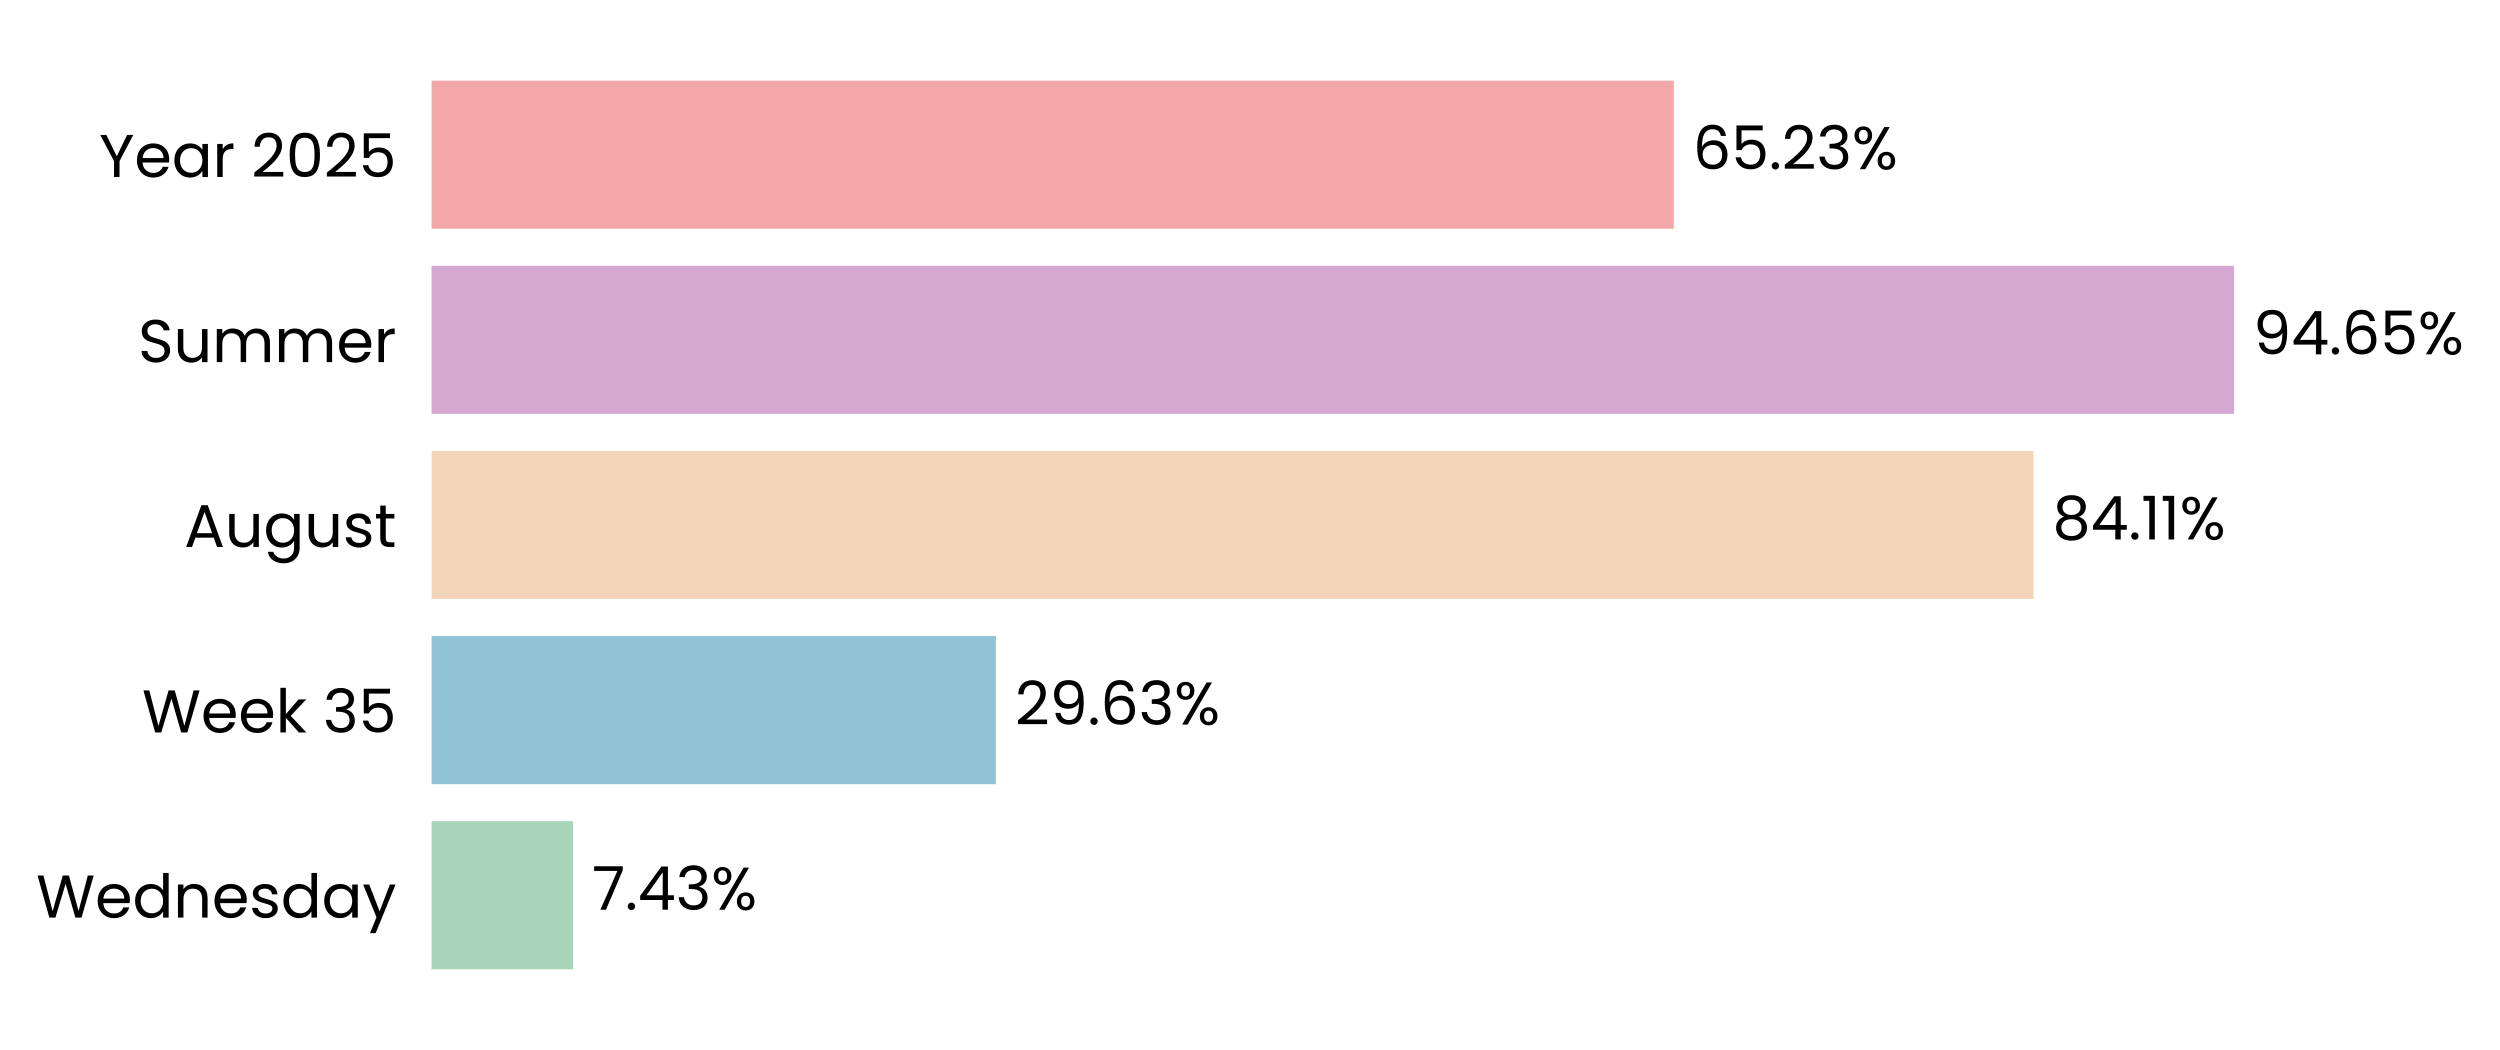
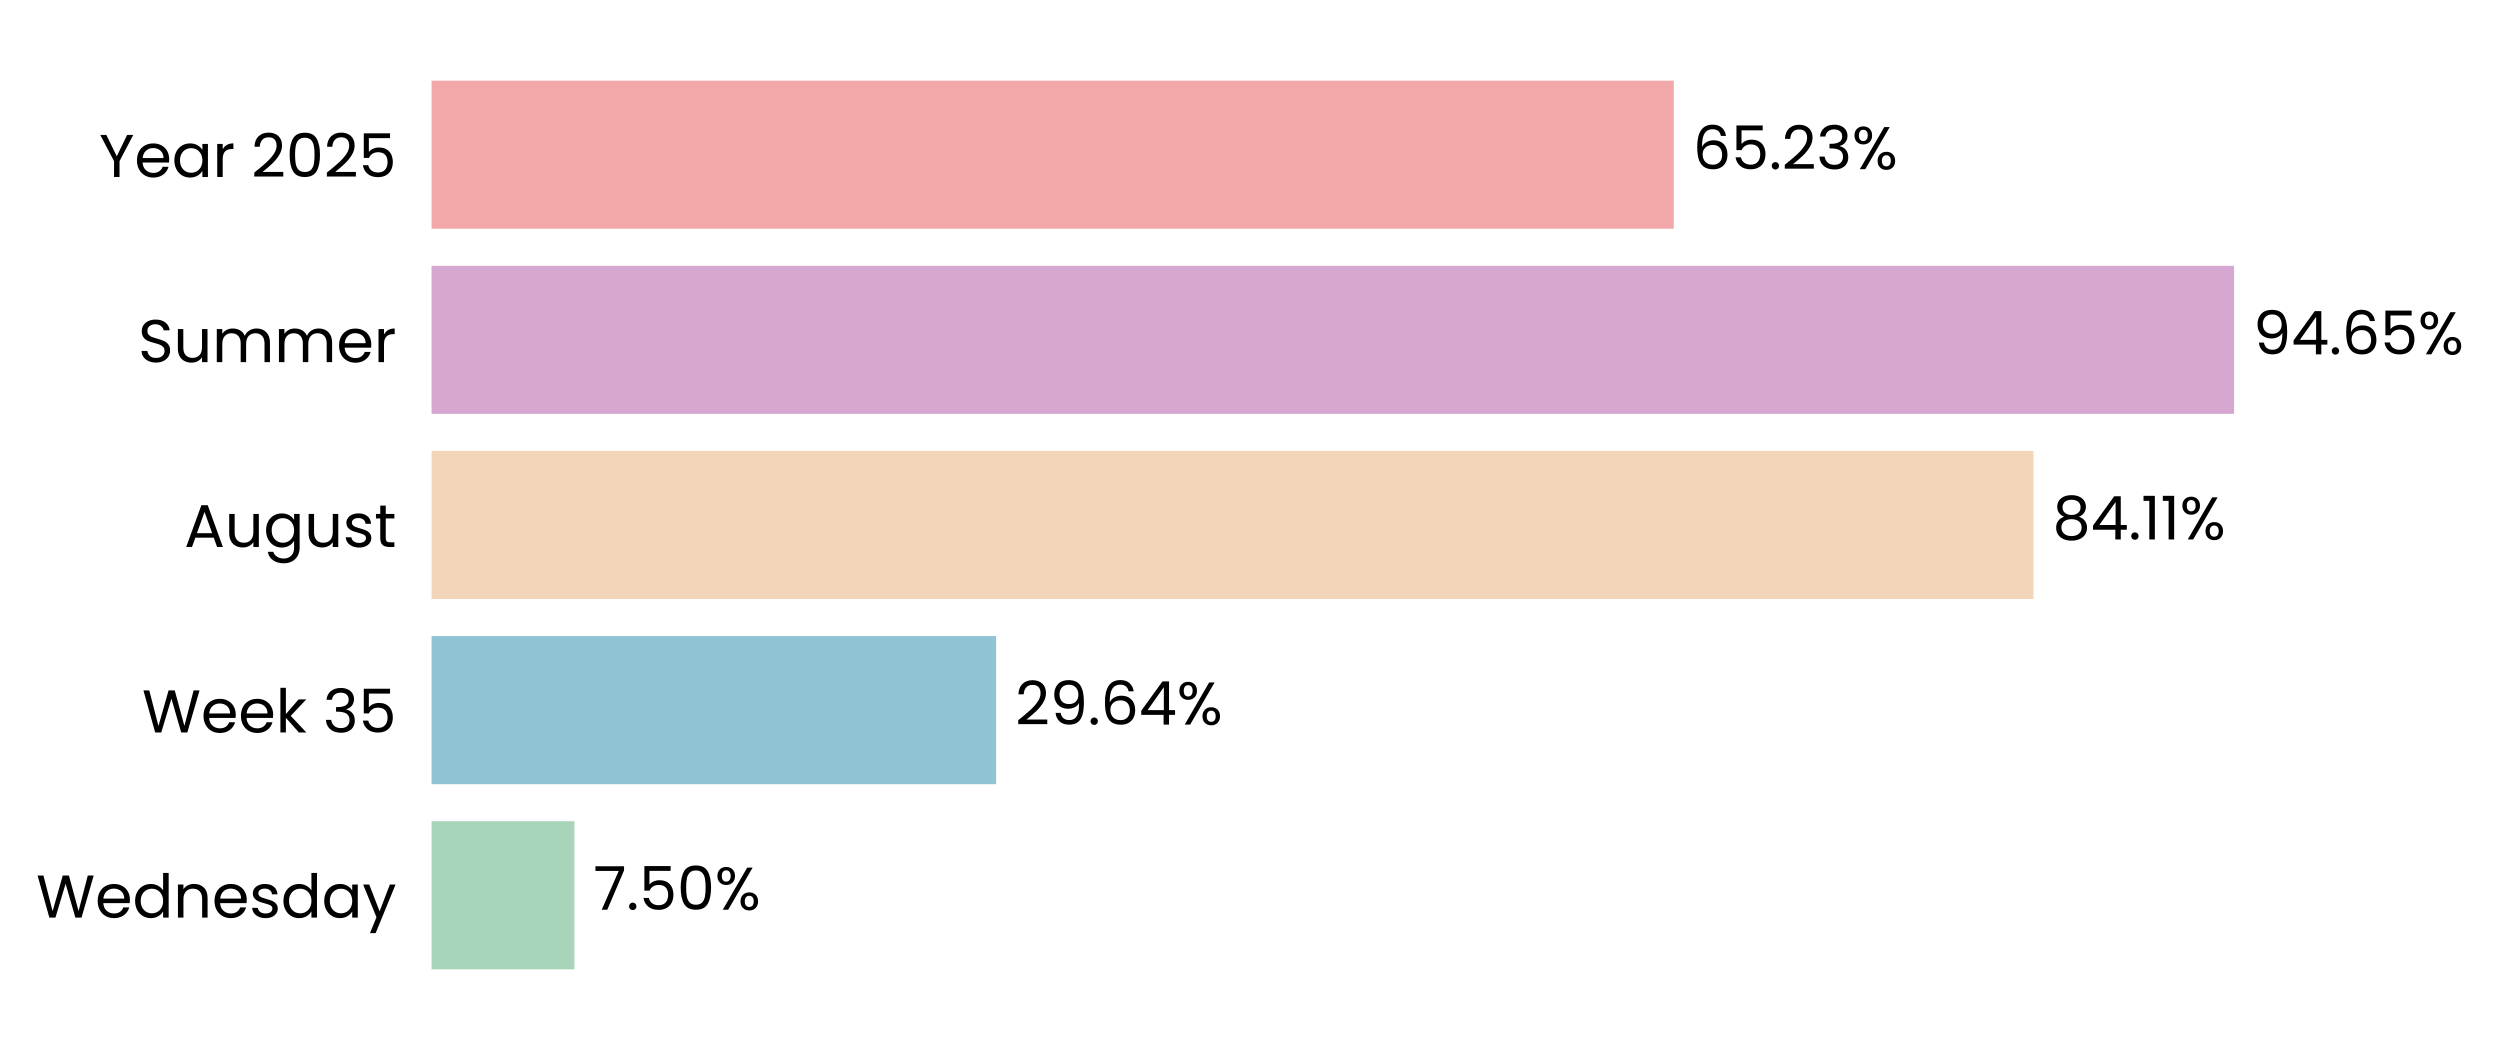
<svg xmlns="http://www.w3.org/2000/svg" xmlns:xlink="http://www.w3.org/1999/xlink" width="497.165pt" height="208.8pt" viewBox="0 0 497.165 208.8" version="1.1">
  <defs>
    <style type="text/css">*{stroke-linejoin: round; stroke-linecap: butt}</style>
  </defs>
  <g id="figure_1">
    <g id="patch_1">
      <path d="M 0 208.8  L 497.165 208.8  L 497.165 0  L 0 0  L 0 208.8  z " style="fill: none" />
    </g>
    <g id="axes_1">
      <g id="patch_2">
-         <path d="M 85.825 201.6  L 464.562 201.6  L 464.562 7.2  L 85.825 7.2  L 85.825 201.6  z " style="fill: none" />
+         <path d="M 85.825 201.6  L 464.559 201.6  L 464.559 7.2  L 85.825 7.2  L 85.825 201.6  z " style="fill: none" />
      </g>
      <g id="patch_3">
-         <path d="M 85.825 192.764  L 113.967 192.764  L 113.967 163.309  L 85.825 163.309  z " clip-path="url(#p6948f7d62c)" style="fill: #a8d5ba" />
+         <path d="M 85.825 192.764  L 114.23 192.764  L 114.23 163.309  L 85.825 163.309  z " clip-path="url(#p6bdee59258)" style="fill: #a8d5ba" />
      </g>
      <g id="patch_4">
-         <path d="M 85.825 155.945  L 198.056 155.945  L 198.056 126.491  L 85.825 126.491  z " clip-path="url(#p6948f7d62c)" style="fill: #90c3d4" />
+         <path d="M 85.825 155.945  L 198.093 155.945  L 198.093 126.491  L 85.825 126.491  z " clip-path="url(#p6bdee59258)" style="fill: #90c3d4" />
      </g>
      <g id="patch_5">
-         <path d="M 85.825 119.127  L 404.383 119.127  L 404.383 89.673  L 85.825 89.673  z " clip-path="url(#p6948f7d62c)" style="fill: #f3d6ba" />
+         <path d="M 85.825 119.127  L 404.389 119.127  L 404.389 89.673  L 85.825 89.673  z " clip-path="url(#p6bdee59258)" style="fill: #f3d6ba" />
      </g>
      <g id="patch_6">
-         <path d="M 85.825 82.309  L 444.284 82.309  L 444.284 52.855  L 85.825 52.855  z " clip-path="url(#p6948f7d62c)" style="fill: #d6a8d1" />
+         <path d="M 85.825 82.309  L 444.284 82.309  L 444.284 52.855  L 85.825 52.855  z " clip-path="url(#p6bdee59258)" style="fill: #d6a8d1" />
      </g>
      <g id="patch_7">
-         <path d="M 85.825 45.491  L 332.859 45.491  L 332.859 16.036  L 85.825 16.036  z " clip-path="url(#p6948f7d62c)" style="fill: #f2a8a8" />
+         <path d="M 85.825 45.491  L 332.858 45.491  L 332.858 16.036  L 85.825 16.036  z " clip-path="url(#p6bdee59258)" style="fill: #f2a8a8" />
      </g>
      <g id="matplotlib.axis_1">
        <g id="ytick_1">
          <g id="text_1">
            <g transform="translate(7.2 182.4764) scale(0.12 -0.12)">
              <defs>
                <path id="Poppins-Regular-57" d="M 6099 4461  L 4806 0  L 4154 0  L 3117 3590  L 2042 0  L 1395 -6  L 147 4461  L 768 4461  L 1741 678  L 2816 4461  L 3469 4461  L 4493 691  L 5472 4461  L 6099 4461  z " transform="scale(0.015625)" />
                <path id="Poppins-Regular-65" d="M 3693 1888  Q 3693 1722 3674 1536  L 870 1536  Q 902 1018 1225 726  Q 1549 435 2010 435  Q 2387 435 2640 611  Q 2893 787 2995 1082  L 3622 1082  Q 3482 576 3059 259  Q 2637 -58 2010 -58  Q 1510 -58 1116 166  Q 723 390 499 803  Q 275 1216 275 1760  Q 275 2304 492 2713  Q 710 3123 1104 3344  Q 1498 3565 2010 3565  Q 2509 3565 2893 3347  Q 3277 3130 3485 2749  Q 3693 2368 3693 1888  z M 3091 2010  Q 3091 2342 2944 2582  Q 2797 2822 2544 2947  Q 2291 3072 1984 3072  Q 1542 3072 1232 2790  Q 922 2509 877 2010  L 3091 2010  z " transform="scale(0.015625)" />
                <path id="Poppins-Regular-64" d="M 275 1766  Q 275 2304 492 2710  Q 710 3117 1091 3341  Q 1472 3565 1946 3565  Q 2355 3565 2707 3376  Q 3059 3187 3245 2880  L 3245 4736  L 3834 4736  L 3834 0  L 3245 0  L 3245 659  Q 3072 346 2733 144  Q 2394 -58 1939 -58  Q 1472 -58 1091 172  Q 710 403 492 819  Q 275 1235 275 1766  z M 3245 1760  Q 3245 2157 3085 2451  Q 2925 2746 2653 2902  Q 2381 3059 2054 3059  Q 1728 3059 1459 2905  Q 1190 2752 1030 2457  Q 870 2163 870 1766  Q 870 1363 1030 1065  Q 1190 768 1459 611  Q 1728 454 2054 454  Q 2381 454 2653 611  Q 2925 768 3085 1065  Q 3245 1363 3245 1760  z " transform="scale(0.015625)" />
                <path id="Poppins-Regular-6e" d="M 2202 3571  Q 2842 3571 3238 3184  Q 3635 2797 3635 2067  L 3635 0  L 3059 0  L 3059 1984  Q 3059 2509 2796 2787  Q 2534 3066 2080 3066  Q 1619 3066 1347 2778  Q 1075 2490 1075 1939  L 1075 0  L 493 0  L 493 3507  L 1075 3507  L 1075 3008  Q 1248 3277 1545 3424  Q 1843 3571 2202 3571  z " transform="scale(0.015625)" />
                <path id="Poppins-Regular-73" d="M 1734 -58  Q 1331 -58 1011 80  Q 691 218 505 464  Q 320 710 301 1030  L 902 1030  Q 928 768 1149 601  Q 1370 435 1728 435  Q 2061 435 2253 582  Q 2445 730 2445 954  Q 2445 1184 2240 1296  Q 2035 1408 1606 1517  Q 1216 1619 969 1724  Q 723 1830 547 2038  Q 371 2246 371 2586  Q 371 2854 531 3078  Q 691 3302 985 3433  Q 1280 3565 1658 3565  Q 2240 3565 2598 3270  Q 2957 2976 2982 2464  L 2400 2464  Q 2381 2739 2179 2905  Q 1978 3072 1638 3072  Q 1325 3072 1139 2937  Q 954 2803 954 2586  Q 954 2413 1066 2301  Q 1178 2189 1347 2121  Q 1517 2054 1818 1971  Q 2195 1869 2432 1769  Q 2669 1670 2838 1472  Q 3008 1274 3014 954  Q 3014 666 2854 435  Q 2694 205 2403 73  Q 2112 -58 1734 -58  z " transform="scale(0.015625)" />
                <path id="Poppins-Regular-61" d="M 275 1766  Q 275 2304 492 2710  Q 710 3117 1091 3341  Q 1472 3565 1939 3565  Q 2400 3565 2739 3366  Q 3078 3168 3245 2867  L 3245 3507  L 3834 3507  L 3834 0  L 3245 0  L 3245 653  Q 3072 346 2729 144  Q 2387 -58 1933 -58  Q 1466 -58 1088 172  Q 710 403 492 819  Q 275 1235 275 1766  z M 3245 1760  Q 3245 2157 3085 2451  Q 2925 2746 2653 2902  Q 2381 3059 2054 3059  Q 1728 3059 1459 2905  Q 1190 2752 1030 2457  Q 870 2163 870 1766  Q 870 1363 1030 1065  Q 1190 768 1459 611  Q 1728 454 2054 454  Q 2381 454 2653 611  Q 2925 768 3085 1065  Q 3245 1363 3245 1760  z " transform="scale(0.015625)" />
                <path id="Poppins-Regular-79" d="M 3514 3507  L 1402 -1651  L 800 -1651  L 1491 38  L 77 3507  L 723 3507  L 1824 666  L 2912 3507  L 3514 3507  z " transform="scale(0.015625)" />
              </defs>
              <use xlink:href="#Poppins-Regular-57" />
              <use xlink:href="#Poppins-Regular-65" transform="translate(97.59999 0)" />
              <use xlink:href="#Poppins-Regular-64" transform="translate(159.6 0)" />
              <use xlink:href="#Poppins-Regular-6e" transform="translate(227.2 0)" />
              <use xlink:href="#Poppins-Regular-65" transform="translate(291.2 0)" />
              <use xlink:href="#Poppins-Regular-73" transform="translate(353.1999 0)" />
              <use xlink:href="#Poppins-Regular-64" transform="translate(405.3999 0)" />
              <use xlink:href="#Poppins-Regular-61" transform="translate(472.9999 0)" />
              <use xlink:href="#Poppins-Regular-79" transform="translate(540.5999 0)" />
            </g>
          </g>
        </g>
        <g id="ytick_2">
          <g id="text_2">
            <g transform="translate(28.245 145.6582) scale(0.12 -0.12)">
              <defs>
                <path id="Poppins-Regular-6b" d="M 2451 0  L 1075 1549  L 1075 0  L 493 0  L 493 4736  L 1075 4736  L 1075 1952  L 2426 3507  L 3238 3507  L 1587 1760  L 3245 0  L 2451 0  z " transform="scale(0.015625)" />
                <path id="Poppins-Regular-20" transform="scale(0.015625)" />
                <path id="Poppins-Regular-33" d="M 384 3462  Q 429 4051 838 4384  Q 1248 4717 1901 4717  Q 2336 4717 2653 4560  Q 2970 4403 3133 4134  Q 3296 3866 3296 3526  Q 3296 3130 3069 2842  Q 2842 2554 2477 2470  L 2477 2438  Q 2893 2336 3136 2035  Q 3379 1734 3379 1248  Q 3379 883 3212 592  Q 3046 301 2713 134  Q 2381 -32 1914 -32  Q 1235 -32 800 323  Q 365 678 314 1331  L 877 1331  Q 922 947 1190 704  Q 1459 461 1907 461  Q 2355 461 2588 694  Q 2822 928 2822 1299  Q 2822 1779 2502 1990  Q 2182 2202 1536 2202  L 1389 2202  L 1389 2688  L 1542 2688  Q 2131 2694 2432 2883  Q 2733 3072 2733 3469  Q 2733 3808 2512 4013  Q 2291 4218 1882 4218  Q 1485 4218 1241 4013  Q 998 3808 954 3462  L 384 3462  z " transform="scale(0.015625)" />
                <path id="Poppins-Regular-35" d="M 3347 4122  L 1101 4122  L 1101 2662  Q 1248 2867 1536 2998  Q 1824 3130 2157 3130  Q 2688 3130 3021 2909  Q 3354 2688 3498 2339  Q 3642 1990 3642 1600  Q 3642 1139 3469 774  Q 3296 410 2941 198  Q 2586 -13 2061 -13  Q 1389 -13 973 332  Q 557 678 467 1254  L 1037 1254  Q 1120 890 1389 685  Q 1658 480 2067 480  Q 2573 480 2829 784  Q 3085 1088 3085 1587  Q 3085 2086 2829 2358  Q 2573 2630 2074 2630  Q 1734 2630 1481 2467  Q 1229 2304 1114 2022  L 563 2022  L 563 4634  L 3347 4634  L 3347 4122  z " transform="scale(0.015625)" />
              </defs>
              <use xlink:href="#Poppins-Regular-57" />
              <use xlink:href="#Poppins-Regular-65" transform="translate(97.59999 0)" />
              <use xlink:href="#Poppins-Regular-65" transform="translate(159.6 0)" />
              <use xlink:href="#Poppins-Regular-6b" transform="translate(221.6 0)" />
              <use xlink:href="#Poppins-Regular-20" transform="translate(273.0999 0)" />
              <use xlink:href="#Poppins-Regular-33" transform="translate(299.7999 0)" />
              <use xlink:href="#Poppins-Regular-35" transform="translate(358.6999 0)" />
            </g>
          </g>
        </g>
        <g id="ytick_3">
          <g id="text_3">
            <g transform="translate(36.63188 108.78) scale(0.12 -0.12)">
              <defs>
                <path id="Poppins-Regular-41" d="M 3130 992  L 1184 992  L 826 0  L 211 0  L 1824 4435  L 2496 4435  L 4102 0  L 3488 0  L 3130 992  z M 2963 1466  L 2157 3718  L 1350 1466  L 2963 1466  z " transform="scale(0.015625)" />
                <path id="Poppins-Regular-75" d="M 3603 3507  L 3603 0  L 3021 0  L 3021 518  Q 2854 250 2556 99  Q 2259 -51 1901 -51  Q 1491 -51 1164 118  Q 838 288 649 627  Q 461 966 461 1453  L 461 3507  L 1037 3507  L 1037 1530  Q 1037 1011 1299 732  Q 1562 454 2016 454  Q 2483 454 2752 742  Q 3021 1030 3021 1581  L 3021 3507  L 3603 3507  z " transform="scale(0.015625)" />
                <path id="Poppins-Regular-67" d="M 1939 3565  Q 2394 3565 2736 3366  Q 3078 3168 3245 2867  L 3245 3507  L 3834 3507  L 3834 -77  Q 3834 -557 3629 -931  Q 3424 -1306 3043 -1517  Q 2662 -1728 2157 -1728  Q 1466 -1728 1005 -1401  Q 544 -1075 461 -512  L 1037 -512  Q 1133 -832 1433 -1027  Q 1734 -1222 2157 -1222  Q 2637 -1222 2941 -921  Q 3245 -621 3245 -77  L 3245 659  Q 3072 352 2733 147  Q 2394 -58 1939 -58  Q 1472 -58 1091 172  Q 710 403 492 819  Q 275 1235 275 1766  Q 275 2304 492 2710  Q 710 3117 1091 3341  Q 1472 3565 1939 3565  z M 3245 1760  Q 3245 2157 3085 2451  Q 2925 2746 2653 2902  Q 2381 3059 2054 3059  Q 1728 3059 1459 2905  Q 1190 2752 1030 2457  Q 870 2163 870 1766  Q 870 1363 1030 1065  Q 1190 768 1459 611  Q 1728 454 2054 454  Q 2381 454 2653 611  Q 2925 768 3085 1065  Q 3245 1363 3245 1760  z " transform="scale(0.015625)" />
                <path id="Poppins-Regular-74" d="M 1203 3027  L 1203 960  Q 1203 704 1312 598  Q 1421 493 1690 493  L 2118 493  L 2118 0  L 1594 0  Q 1107 0 864 224  Q 621 448 621 960  L 621 3027  L 166 3027  L 166 3507  L 621 3507  L 621 4390  L 1203 4390  L 1203 3507  L 2118 3507  L 2118 3027  L 1203 3027  z " transform="scale(0.015625)" />
              </defs>
              <use xlink:href="#Poppins-Regular-41" />
              <use xlink:href="#Poppins-Regular-75" transform="translate(67.39999 0)" />
              <use xlink:href="#Poppins-Regular-67" transform="translate(131.4 0)" />
              <use xlink:href="#Poppins-Regular-75" transform="translate(199 0)" />
              <use xlink:href="#Poppins-Regular-73" transform="translate(263 0)" />
              <use xlink:href="#Poppins-Regular-74" transform="translate(315.2 0)" />
            </g>
          </g>
        </g>
        <g id="ytick_4">
          <g id="text_4">
            <g transform="translate(27.465 72.02182) scale(0.12 -0.12)">
              <defs>
                <path id="Poppins-Regular-53" d="M 1907 -45  Q 1466 -45 1117 112  Q 768 269 569 547  Q 371 826 365 1190  L 986 1190  Q 1018 877 1245 662  Q 1472 448 1907 448  Q 2323 448 2563 656  Q 2803 864 2803 1190  Q 2803 1446 2662 1606  Q 2522 1766 2310 1849  Q 2099 1933 1741 2029  Q 1299 2144 1033 2259  Q 768 2374 579 2620  Q 390 2867 390 3283  Q 390 3648 576 3929  Q 762 4211 1098 4364  Q 1434 4518 1869 4518  Q 2496 4518 2896 4204  Q 3296 3891 3347 3373  L 2707 3373  Q 2675 3629 2438 3824  Q 2202 4019 1811 4019  Q 1446 4019 1216 3830  Q 986 3642 986 3302  Q 986 3059 1123 2905  Q 1261 2752 1462 2672  Q 1664 2592 2029 2490  Q 2470 2368 2739 2249  Q 3008 2131 3200 1884  Q 3392 1638 3392 1216  Q 3392 890 3219 602  Q 3046 314 2707 134  Q 2368 -45 1907 -45  z " transform="scale(0.015625)" />
                <path id="Poppins-Regular-6d" d="M 4710 3571  Q 5120 3571 5440 3401  Q 5760 3232 5945 2893  Q 6131 2554 6131 2067  L 6131 0  L 5555 0  L 5555 1984  Q 5555 2509 5296 2787  Q 5037 3066 4595 3066  Q 4141 3066 3872 2774  Q 3603 2483 3603 1933  L 3603 0  L 3027 0  L 3027 1984  Q 3027 2509 2768 2787  Q 2509 3066 2067 3066  Q 1613 3066 1344 2774  Q 1075 2483 1075 1933  L 1075 0  L 493 0  L 493 3507  L 1075 3507  L 1075 3002  Q 1248 3277 1539 3424  Q 1830 3571 2182 3571  Q 2624 3571 2963 3372  Q 3302 3174 3469 2790  Q 3616 3162 3955 3366  Q 4294 3571 4710 3571  z " transform="scale(0.015625)" />
                <path id="Poppins-Regular-72" d="M 1075 2938  Q 1229 3238 1513 3404  Q 1798 3571 2208 3571  L 2208 2970  L 2054 2970  Q 1075 2970 1075 1907  L 1075 0  L 493 0  L 493 3507  L 1075 3507  L 1075 2938  z " transform="scale(0.015625)" />
              </defs>
              <use xlink:href="#Poppins-Regular-53" />
              <use xlink:href="#Poppins-Regular-75" transform="translate(58.7 0)" />
              <use xlink:href="#Poppins-Regular-6d" transform="translate(122.7 0)" />
              <use xlink:href="#Poppins-Regular-6d" transform="translate(225.7 0)" />
              <use xlink:href="#Poppins-Regular-65" transform="translate(328.7 0)" />
              <use xlink:href="#Poppins-Regular-72" transform="translate(390.6999 0)" />
            </g>
          </g>
        </g>
        <g id="ytick_5">
          <g id="text_5">
            <g transform="translate(19.71375 35.20364) scale(0.12 -0.12)">
              <defs>
                <path id="Poppins-Regular-59" d="M 3616 4461  L 2163 1683  L 2163 0  L 1581 0  L 1581 1683  L 122 4461  L 768 4461  L 1869 2202  L 2970 4461  L 3616 4461  z " transform="scale(0.015625)" />
                <path id="Poppins-Regular-32" d="M 326 467  Q 1139 1120 1600 1539  Q 2061 1958 2377 2416  Q 2694 2874 2694 3315  Q 2694 3731 2492 3971  Q 2291 4211 1843 4211  Q 1408 4211 1168 3939  Q 928 3667 909 3213  L 346 3213  Q 371 3930 780 4320  Q 1190 4710 1837 4710  Q 2496 4710 2883 4345  Q 3270 3981 3270 3341  Q 3270 2810 2953 2307  Q 2637 1805 2233 1424  Q 1830 1043 1203 538  L 3405 538  L 3405 51  L 326 51  L 326 467  z " transform="scale(0.015625)" />
                <path id="Poppins-Regular-30" d="M 397 2362  Q 397 3462 755 4080  Q 1114 4698 2010 4698  Q 2899 4698 3257 4080  Q 3616 3462 3616 2362  Q 3616 1242 3257 621  Q 2899 0 2010 0  Q 1114 0 755 621  Q 397 1242 397 2362  z M 3040 2362  Q 3040 2918 2966 3305  Q 2893 3693 2665 3929  Q 2438 4166 2010 4166  Q 1574 4166 1347 3929  Q 1120 3693 1046 3305  Q 973 2918 973 2362  Q 973 1786 1046 1395  Q 1120 1005 1347 768  Q 1574 531 2010 531  Q 2438 531 2665 768  Q 2893 1005 2966 1395  Q 3040 1786 3040 2362  z " transform="scale(0.015625)" />
              </defs>
              <use xlink:href="#Poppins-Regular-59" />
              <use xlink:href="#Poppins-Regular-65" transform="translate(58.39999 0)" />
              <use xlink:href="#Poppins-Regular-61" transform="translate(120.4 0)" />
              <use xlink:href="#Poppins-Regular-72" transform="translate(188 0)" />
              <use xlink:href="#Poppins-Regular-20" transform="translate(225.3 0)" />
              <use xlink:href="#Poppins-Regular-32" transform="translate(252 0)" />
              <use xlink:href="#Poppins-Regular-30" transform="translate(309.4999 0)" />
              <use xlink:href="#Poppins-Regular-32" transform="translate(372.2999 0)" />
              <use xlink:href="#Poppins-Regular-35" transform="translate(429.7999 0)" />
            </g>
          </g>
        </g>
      </g>
      <g id="text_6">
-         <g transform="translate(117.7546 180.9164) scale(0.12 -0.12)">
+         <g transform="translate(118.0174 180.9164) scale(0.12 -0.12)">
          <defs>
            <path id="Poppins-Regular-37" d="M 3245 4173  L 1466 0  L 877 0  L 2682 4115  L 211 4115  L 211 4614  L 3245 4614  L 3245 4173  z " transform="scale(0.015625)" />
            <path id="Poppins-Regular-2e" d="M 678 -38  Q 512 -38 397 77  Q 282 192 282 358  Q 282 525 397 640  Q 512 755 678 755  Q 838 755 950 640  Q 1062 525 1062 358  Q 1062 192 950 77  Q 838 -38 678 -38  z " transform="scale(0.015625)" />
-             <path id="Poppins-Regular-34" d="M 256 1030  L 256 1472  L 2502 4582  L 3200 4582  L 3200 1536  L 3840 1536  L 3840 1030  L 3200 1030  L 3200 0  L 2624 0  L 2624 1030  L 256 1030  z M 2650 3974  L 928 1536  L 2650 1536  L 2650 3974  z " transform="scale(0.015625)" />
            <path id="Poppins-Regular-25" d="M 269 3584  Q 269 4019 531 4278  Q 794 4538 1203 4538  Q 1613 4538 1875 4278  Q 2138 4019 2138 3584  Q 2138 3142 1875 2883  Q 1613 2624 1203 2624  Q 794 2624 531 2883  Q 269 3142 269 3584  z M 4006 4467  L 1414 0  L 838 0  L 3430 4467  L 4006 4467  z M 1203 4179  Q 986 4179 861 4028  Q 736 3878 736 3584  Q 736 3290 861 3136  Q 986 2982 1203 2982  Q 1421 2982 1549 3139  Q 1677 3296 1677 3584  Q 1677 3878 1549 4028  Q 1421 4179 1203 4179  z M 2720 883  Q 2720 1325 2982 1584  Q 3245 1843 3654 1843  Q 4064 1843 4323 1584  Q 4582 1325 4582 883  Q 4582 448 4323 185  Q 4064 -77 3654 -77  Q 3245 -77 2982 182  Q 2720 442 2720 883  z M 3648 1478  Q 3430 1478 3302 1328  Q 3174 1178 3174 883  Q 3174 595 3302 444  Q 3430 294 3648 294  Q 3866 294 3994 444  Q 4122 595 4122 883  Q 4122 1178 3994 1328  Q 3866 1478 3648 1478  z " transform="scale(0.015625)" />
          </defs>
          <use xlink:href="#Poppins-Regular-37" />
          <use xlink:href="#Poppins-Regular-2e" transform="translate(54.59999 0)" />
-           <use xlink:href="#Poppins-Regular-34" transform="translate(75.59998 0)" />
-           <use xlink:href="#Poppins-Regular-33" transform="translate(138.5 0)" />
-           <use xlink:href="#Poppins-Regular-25" transform="translate(197.4 0)" />
+           <use xlink:href="#Poppins-Regular-35" transform="translate(75.59998 0)" />
+           <use xlink:href="#Poppins-Regular-30" transform="translate(138.4 0)" />
+           <use xlink:href="#Poppins-Regular-25" transform="translate(201.2 0)" />
        </g>
      </g>
      <g id="text_7">
-         <g transform="translate(201.8432 144.0982) scale(0.12 -0.12)">
+         <g transform="translate(201.8799 144.0982) scale(0.12 -0.12)">
          <defs>
            <path id="Poppins-Regular-39" d="M 1146 1242  Q 1210 877 1443 678  Q 1677 480 2074 480  Q 2605 480 2857 896  Q 3110 1312 3098 2298  Q 2963 2010 2649 1846  Q 2336 1683 1952 1683  Q 1523 1683 1187 1859  Q 851 2035 659 2374  Q 467 2714 467 3194  Q 467 3878 864 4297  Q 1261 4717 1990 4717  Q 2886 4717 3248 4134  Q 3610 3552 3610 2400  Q 3610 1594 3466 1069  Q 3322 544 2979 269  Q 2637 -6 2042 -6  Q 1389 -6 1024 346  Q 659 698 608 1242  L 1146 1242  z M 2048 2176  Q 2477 2176 2752 2441  Q 3027 2707 3027 3162  Q 3027 3642 2758 3936  Q 2490 4230 2003 4230  Q 1555 4230 1289 3948  Q 1024 3667 1024 3206  Q 1024 2739 1286 2457  Q 1549 2176 2048 2176  z " transform="scale(0.015625)" />
            <path id="Poppins-Regular-36" d="M 2976 3526  Q 2835 4237 2099 4237  Q 1530 4237 1248 3798  Q 966 3360 973 2355  Q 1120 2688 1462 2877  Q 1805 3066 2227 3066  Q 2886 3066 3280 2656  Q 3674 2246 3674 1523  Q 3674 1088 3504 742  Q 3334 397 2992 192  Q 2650 -13 2163 -13  Q 1504 -13 1133 281  Q 762 576 614 1094  Q 467 1613 467 2374  Q 467 4723 2106 4723  Q 2733 4723 3091 4384  Q 3450 4045 3514 3526  L 2976 3526  z M 2106 2573  Q 1830 2573 1587 2461  Q 1344 2349 1193 2121  Q 1043 1894 1043 1568  Q 1043 1082 1324 778  Q 1606 474 2131 474  Q 2579 474 2844 752  Q 3110 1030 3110 1504  Q 3110 2003 2854 2288  Q 2598 2573 2106 2573  z " transform="scale(0.015625)" />
+             <path id="Poppins-Regular-34" d="M 256 1030  L 256 1472  L 2502 4582  L 3200 4582  L 3200 1536  L 3840 1536  L 3840 1030  L 3200 1030  L 3200 0  L 2624 0  L 2624 1030  L 256 1030  z M 2650 3974  L 928 1536  L 2650 1536  L 2650 3974  z " transform="scale(0.015625)" />
          </defs>
          <use xlink:href="#Poppins-Regular-32" />
          <use xlink:href="#Poppins-Regular-39" transform="translate(57.49999 0)" />
          <use xlink:href="#Poppins-Regular-2e" transform="translate(120.5 0)" />
          <use xlink:href="#Poppins-Regular-36" transform="translate(141.5 0)" />
-           <use xlink:href="#Poppins-Regular-33" transform="translate(204.9999 0)" />
-           <use xlink:href="#Poppins-Regular-25" transform="translate(263.8999 0)" />
+           <use xlink:href="#Poppins-Regular-34" transform="translate(204.9999 0)" />
+           <use xlink:href="#Poppins-Regular-25" transform="translate(267.8999 0)" />
        </g>
      </g>
      <g id="text_8">
-         <g transform="translate(408.1704 107.28) scale(0.12 -0.12)">
+         <g transform="translate(408.1764 107.28) scale(0.12 -0.12)">
          <defs>
            <path id="Poppins-Regular-38" d="M 1242 2406  Q 883 2547 691 2816  Q 499 3085 499 3469  Q 499 3814 672 4092  Q 845 4371 1187 4534  Q 1530 4698 2016 4698  Q 2502 4698 2844 4534  Q 3187 4371 3363 4092  Q 3539 3814 3539 3469  Q 3539 3098 3340 2819  Q 3142 2541 2797 2406  Q 3194 2285 3427 1981  Q 3661 1677 3661 1248  Q 3661 832 3456 521  Q 3251 211 2876 41  Q 2502 -128 2016 -128  Q 1530 -128 1162 41  Q 794 211 589 521  Q 384 832 384 1248  Q 384 1677 614 1984  Q 845 2291 1242 2406  z M 2976 3398  Q 2976 3789 2720 4000  Q 2464 4211 2016 4211  Q 1574 4211 1318 4000  Q 1062 3789 1062 3392  Q 1062 3034 1328 2816  Q 1594 2598 2016 2598  Q 2445 2598 2710 2819  Q 2976 3040 2976 3398  z M 2016 2150  Q 1542 2150 1241 1929  Q 941 1709 941 1267  Q 941 858 1232 608  Q 1523 358 2016 358  Q 2509 358 2797 608  Q 3085 858 3085 1267  Q 3085 1696 2790 1923  Q 2496 2150 2016 2150  z " transform="scale(0.015625)" />
            <path id="Poppins-Regular-31" d="M 243 4096  L 243 4627  L 1446 4627  L 1446 0  L 858 0  L 858 4096  L 243 4096  z " transform="scale(0.015625)" />
          </defs>
          <use xlink:href="#Poppins-Regular-38" />
          <use xlink:href="#Poppins-Regular-34" transform="translate(63.09999 0)" />
          <use xlink:href="#Poppins-Regular-2e" transform="translate(126 0)" />
          <use xlink:href="#Poppins-Regular-31" transform="translate(147 0)" />
          <use xlink:href="#Poppins-Regular-31" transform="translate(179 0)" />
          <use xlink:href="#Poppins-Regular-25" transform="translate(210.9999 0)" />
        </g>
      </g>
      <g id="text_9">
-         <g transform="translate(448.0715 70.46182) scale(0.12 -0.12)">
+         <g transform="translate(448.0716 70.46182) scale(0.12 -0.12)">
          <use xlink:href="#Poppins-Regular-39" />
          <use xlink:href="#Poppins-Regular-34" transform="translate(62.99999 0)" />
          <use xlink:href="#Poppins-Regular-2e" transform="translate(125.9 0)" />
          <use xlink:href="#Poppins-Regular-36" transform="translate(146.9 0)" />
          <use xlink:href="#Poppins-Regular-35" transform="translate(210.3999 0)" />
          <use xlink:href="#Poppins-Regular-25" transform="translate(273.1999 0)" />
        </g>
      </g>
      <g id="text_10">
-         <g transform="translate(336.6466 33.64364) scale(0.12 -0.12)">
+         <g transform="translate(336.6454 33.64364) scale(0.12 -0.12)">
          <use xlink:href="#Poppins-Regular-36" />
          <use xlink:href="#Poppins-Regular-35" transform="translate(63.49999 0)" />
          <use xlink:href="#Poppins-Regular-2e" transform="translate(126.3 0)" />
          <use xlink:href="#Poppins-Regular-32" transform="translate(147.3 0)" />
          <use xlink:href="#Poppins-Regular-33" transform="translate(204.7999 0)" />
          <use xlink:href="#Poppins-Regular-25" transform="translate(263.6999 0)" />
        </g>
      </g>
    </g>
  </g>
  <defs>
-     <clipPath id="p6948f7d62c">
-       <rect x="85.825" y="7.2" width="378.737" height="194.4" />
+     <clipPath id="p6bdee59258">
+       <rect x="85.825" y="7.2" width="378.734" height="194.4" />
    </clipPath>
  </defs>
</svg>
